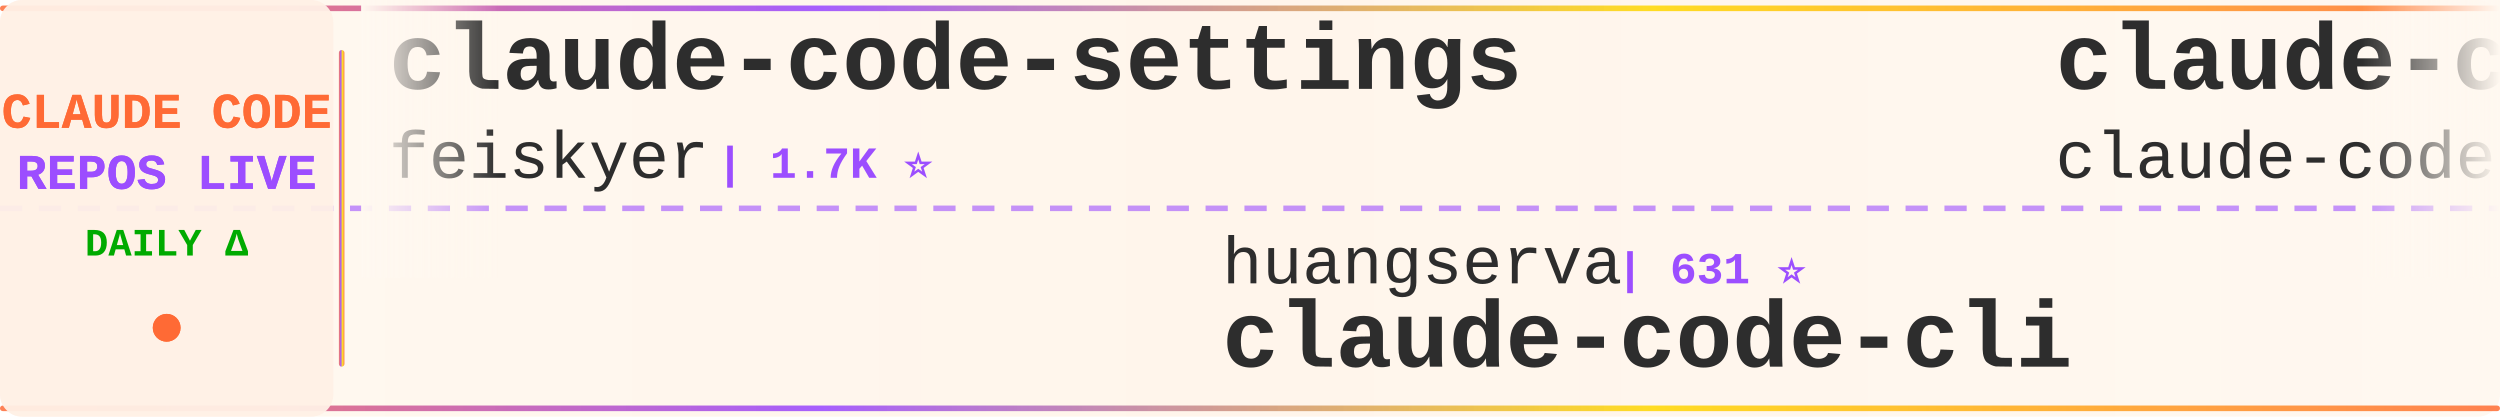
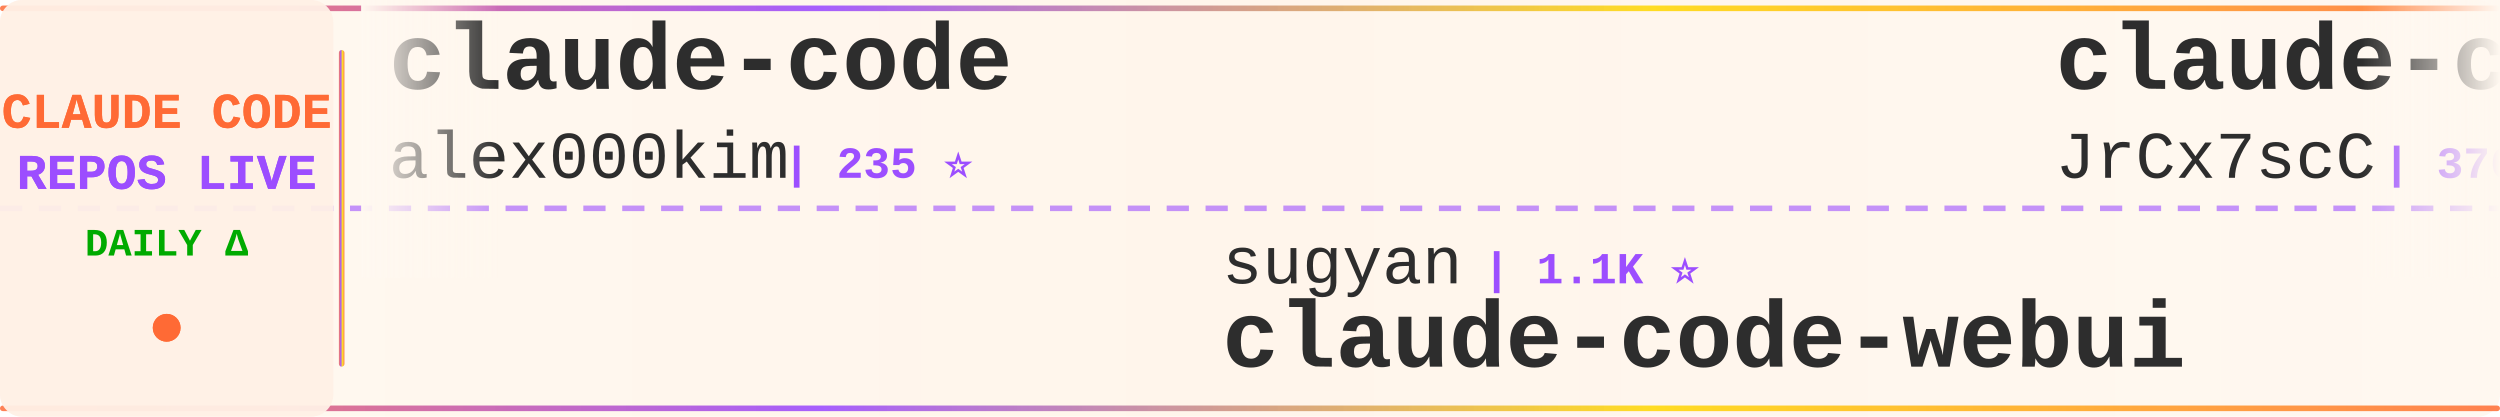
<svg xmlns="http://www.w3.org/2000/svg" width="900" height="150">
  <defs>
    <linearGradient id="tickerBg" x1="0%" y1="0%" x2="100%" y2="0%">
      <stop offset="0%" style="stop-color:#fff8f0;stop-opacity:0.98" />
      <stop offset="50%" style="stop-color:#fff5eb;stop-opacity:1" />
      <stop offset="100%" style="stop-color:#fff8f0;stop-opacity:0.98" />
    </linearGradient>
    <linearGradient id="borderGrad" x1="0%" y1="0%" x2="100%" y2="0%">
      <stop offset="0%" style="stop-color:#FF6B35;stop-opacity:0.85">
        <animate attributeName="stop-opacity" values="0.85;1;0.85" dur="2s" repeatCount="indefinite" />
      </stop>
      <stop offset="33%" style="stop-color:#9C4EFF;stop-opacity:0.9">
        <animate attributeName="stop-opacity" values="0.9;1;0.9" dur="2.2s" repeatCount="indefinite" />
      </stop>
      <stop offset="66%" style="stop-color:#FFD700;stop-opacity:0.85">
        <animate attributeName="stop-opacity" values="0.85;1;0.85" dur="1.8s" repeatCount="indefinite" />
      </stop>
      <stop offset="100%" style="stop-color:#FF6B35;stop-opacity:0.85">
        <animate attributeName="stop-opacity" values="0.85;1;0.85" dur="2s" repeatCount="indefinite" />
      </stop>
    </linearGradient>
    <filter id="textGlow">
      <feGaussianBlur stdDeviation="0.15" result="coloredBlur" />
      <feMerge>
        <feMergeNode in="coloredBlur" />
        <feMergeNode in="SourceGraphic" />
      </feMerge>
    </filter>
    <filter id="metricGlow">
      <feGaussianBlur stdDeviation="0.2" result="coloredBlur" />
      <feMerge>
        <feMergeNode in="coloredBlur" />
        <feMergeNode in="SourceGraphic" />
      </feMerge>
    </filter>
    <linearGradient id="leftFade" x1="0%" y1="0%" x2="100%" y2="0%">
      <stop offset="0%" style="stop-color:#fff8f0;stop-opacity:1" />
      <stop offset="100%" style="stop-color:#fff8f0;stop-opacity:0" />
    </linearGradient>
    <linearGradient id="rightFade" x1="0%" y1="0%" x2="100%" y2="0%">
      <stop offset="0%" style="stop-color:#fff8f0;stop-opacity:0" />
      <stop offset="100%" style="stop-color:#fff8f0;stop-opacity:1" />
    </linearGradient>
  </defs>
  <rect width="900" height="150" fill="url(#tickerBg)" rx="8" />
  <rect x="0" y="2" width="900" height="2" fill="url(#borderGrad)" rx="1" />
  <rect x="0" y="146" width="900" height="2" fill="url(#borderGrad)" rx="1" />
  <line x1="0" y1="75" x2="900" y2="75" stroke="#9C4EFF" stroke-width="2" stroke-dasharray="8 6" opacity="0.6" />
  <rect x="0" y="0" width="120" height="150" fill="#fff0e6" opacity="0.95" rx="8" />
  <text x="60" y="46" font-family="'Courier New', monospace" font-size="18" font-weight="bold" fill="#FF6B35" text-anchor="middle" filter="url(#textGlow)">
    CLAUDE CODE
  </text>
  <text x="60" y="68" font-family="'Courier New', monospace" font-size="18" font-weight="bold" fill="#9C4EFF" text-anchor="middle" filter="url(#textGlow)">
    REPOS LIVE
  </text>
  <text x="60" y="92" font-family="'Courier New', monospace" font-size="14" font-weight="bold" fill="#00aa00" text-anchor="middle">
    DAILY Δ
  </text>
  <circle cx="60" cy="118" r="5" fill="#FF6B35" filter="url(#metricGlow)">
    <animate attributeName="r" values="4;6;4" dur="1.5s" repeatCount="indefinite" />
    <animate attributeName="opacity" values="0.6;1;0.6" dur="1.5s" repeatCount="indefinite" />
  </circle>
  <rect x="122" y="18" width="2" height="114" fill="url(#borderGrad)" rx="1" />
  <clipPath id="tickerClip">
    <rect x="130" y="0" width="770" height="150" />
  </clipPath>
  <g clip-path="url(#tickerClip)">
    <g id="tickerItems">
      <animateTransform attributeName="transform" attributeType="XML" type="translate" from="0 0" to="-3000 0" dur="54s" repeatCount="indefinite" />
      <g transform="translate(0, 0)">
-         <text x="140" y="32" font-family="'Courier New', monospace" font-size="34" font-weight="bold" fill="#2d2d2d">claude-code-settings</text>
-         <text x="140" y="64" font-family="'Courier New', monospace" font-size="24" font-weight="normal" fill="#2d2d2d" opacity="1.0">feiskyer</text>
-         <text x="258" y="64" font-family="'Courier New', monospace" font-size="16" font-weight="bold" fill="#9C4EFF"> | 1.7K ⭐</text>
+         <text x="140" y="32" font-family="'Courier New', monospace" font-size="34" font-weight="bold" fill="#2d2d2d">claude-code</text>
+         <text x="140" y="64" font-family="'Courier New', monospace" font-size="24" font-weight="normal" fill="#2d2d2d" opacity="1.0">alex000kim</text>
+         <text x="282" y="64" font-family="'Courier New', monospace" font-size="16" font-weight="bold" fill="#9C4EFF"> | 235 ⭐</text>
      </g>
      <g transform="translate(300, 0)">
-         <text x="140" y="102" font-family="'Courier New', monospace" font-size="24" font-weight="normal" fill="#2d2d2d" opacity="1.0">huangserva</text>
-         <text x="282" y="102" font-family="'Courier New', monospace" font-size="16" font-weight="bold" fill="#9C4EFF"> | 631 ⭐</text>
-         <text x="140" y="132" font-family="'Courier New', monospace" font-size="34" font-weight="bold" fill="#2d2d2d">claude-code-cli</text>
+         <text x="140" y="102" font-family="'Courier New', monospace" font-size="24" font-weight="normal" fill="#2d2d2d" opacity="1.0">sugyan</text>
+         <text x="234" y="102" font-family="'Courier New', monospace" font-size="16" font-weight="bold" fill="#9C4EFF"> | 1.1K ⭐</text>
+         <text x="140" y="132" font-family="'Courier New', monospace" font-size="34" font-weight="bold" fill="#2d2d2d">claude-code-webui</text>
      </g>
      <g transform="translate(600, 0)">
-         <text x="140" y="32" font-family="'Courier New', monospace" font-size="34" font-weight="bold" fill="#2d2d2d">claude-code</text>
-         <text x="140" y="64" font-family="'Courier New', monospace" font-size="24" font-weight="normal" fill="#2d2d2d" opacity="1.0">claude-code-best</text>
-         <text x="354" y="64" font-family="'Courier New', monospace" font-size="16" font-weight="bold" fill="#9C4EFF"> | 22.7K ⭐ +5</text>
+         <text x="140" y="32" font-family="'Courier New', monospace" font-size="34" font-weight="bold" fill="#2d2d2d">claude-code-source</text>
+         <text x="140" y="64" font-family="'Courier New', monospace" font-size="24" font-weight="normal" fill="#2d2d2d" opacity="1.0">JrCx7scC</text>
+         <text x="258" y="64" font-family="'Courier New', monospace" font-size="16" font-weight="bold" fill="#9C4EFF"> | 376 ⭐</text>
      </g>
      <g transform="translate(900, 0)">
-         <text x="140" y="102" font-family="'Courier New', monospace" font-size="24" font-weight="normal" fill="#2d2d2d" opacity="1.0">zstmfhy</text>
-         <text x="246" y="102" font-family="'Courier New', monospace" font-size="16" font-weight="bold" fill="#9C4EFF"> | 189 ⭐</text>
+         <text x="140" y="102" font-family="'Courier New', monospace" font-size="24" font-weight="normal" fill="#2d2d2d" opacity="1.0">chauncygu</text>
+         <text x="270" y="102" font-family="'Courier New', monospace" font-size="16" font-weight="bold" fill="#9C4EFF"> | 2.8K ⭐</text>
+         <text x="140" y="132" font-family="'Courier New', monospace" font-size="34" font-weight="bold" fill="#2d2d2d">collection-claude-code-s...</text>
+       </g>
+       <g transform="translate(1200, 0)">
+         <text x="140" y="32" font-family="'Courier New', monospace" font-size="34" font-weight="bold" fill="#2d2d2d">free-claude-code</text>
+         <text x="140" y="64" font-family="'Courier New', monospace" font-size="24" font-weight="normal" fill="#2d2d2d" opacity="1.0">Alishahryar1</text>
+         <text x="306" y="64" font-family="'Courier New', monospace" font-size="16" font-weight="bold" fill="#9C4EFF"> | 55.8K ⭐ +22</text>
+       </g>
+       <g transform="translate(1500, 0)">
+         <text x="140" y="102" font-family="'Courier New', monospace" font-size="24" font-weight="normal" fill="#2d2d2d" opacity="1.0">fazxes</text>
+         <text x="234" y="102" font-family="'Courier New', monospace" font-size="16" font-weight="bold" fill="#9C4EFF"> | 242 ⭐</text>
        <text x="140" y="132" font-family="'Courier New', monospace" font-size="34" font-weight="bold" fill="#2d2d2d">Claude-code</text>
      </g>
-       <g transform="translate(1200, 0)">
-         <text x="140" y="32" font-family="'Courier New', monospace" font-size="34" font-weight="bold" fill="#2d2d2d">claude-code-spec-workflo...</text>
-         <text x="140" y="64" font-family="'Courier New', monospace" font-size="24" font-weight="normal" fill="#2d2d2d" opacity="1.0">Pimzino</text>
-         <text x="246" y="64" font-family="'Courier New', monospace" font-size="16" font-weight="bold" fill="#9C4EFF"> | 3.9K ⭐</text>
-       </g>
-       <g transform="translate(1500, 0)">
-         <text x="140" y="102" font-family="'Courier New', monospace" font-size="24" font-weight="normal" fill="#2d2d2d" opacity="1.0">alex000kim</text>
-         <text x="282" y="102" font-family="'Courier New', monospace" font-size="16" font-weight="bold" fill="#9C4EFF"> | 235 ⭐</text>
-         <text x="140" y="132" font-family="'Courier New', monospace" font-size="34" font-weight="bold" fill="#2d2d2d">claude-code</text>
-       </g>
      <g transform="translate(1800, 0)">
-         <text x="140" y="32" font-family="'Courier New', monospace" font-size="34" font-weight="bold" fill="#2d2d2d">claude-code-source</text>
-         <text x="140" y="64" font-family="'Courier New', monospace" font-size="24" font-weight="normal" fill="#2d2d2d" opacity="1.0">hangsman</text>
-         <text x="258" y="64" font-family="'Courier New', monospace" font-size="16" font-weight="bold" fill="#9C4EFF"> | 795 ⭐ -1</text>
+         <text x="140" y="32" font-family="'Courier New', monospace" font-size="34" font-weight="bold" fill="#2d2d2d">claude-code-prompts</text>
+         <text x="140" y="64" font-family="'Courier New', monospace" font-size="24" font-weight="normal" fill="#2d2d2d" opacity="1.0">repowise-dev</text>
+         <text x="306" y="64" font-family="'Courier New', monospace" font-size="16" font-weight="bold" fill="#9C4EFF"> | 1.2K ⭐ -1</text>
      </g>
      <g transform="translate(2100, 0)">
-         <text x="140" y="102" font-family="'Courier New', monospace" font-size="24" font-weight="normal" fill="#2d2d2d" opacity="1.0">techjarves</text>
-         <text x="282" y="102" font-family="'Courier New', monospace" font-size="16" font-weight="bold" fill="#9C4EFF"> | 1.5K ⭐ +2</text>
-         <text x="140" y="132" font-family="'Courier New', monospace" font-size="34" font-weight="bold" fill="#2d2d2d">ClaudeCode-Portable</text>
+         <text x="140" y="102" font-family="'Courier New', monospace" font-size="24" font-weight="normal" fill="#2d2d2d" opacity="1.0">liuup</text>
+         <text x="222" y="102" font-family="'Courier New', monospace" font-size="16" font-weight="bold" fill="#9C4EFF"> | 4.0K ⭐</text>
+         <text x="140" y="132" font-family="'Courier New', monospace" font-size="34" font-weight="bold" fill="#2d2d2d">claude-code-analysis</text>
      </g>
      <g transform="translate(2400, 0)">
-         <text x="140" y="32" font-family="'Courier New', monospace" font-size="34" font-weight="bold" fill="#2d2d2d">claude-code-rust</text>
-         <text x="140" y="64" font-family="'Courier New', monospace" font-size="24" font-weight="normal" fill="#2d2d2d" opacity="1.0">lorryjovens-hub</text>
-         <text x="342" y="64" font-family="'Courier New', monospace" font-size="16" font-weight="bold" fill="#9C4EFF"> | 1.7K ⭐ -1</text>
+         <text x="140" y="32" font-family="'Courier New', monospace" font-size="34" font-weight="bold" fill="#2d2d2d">claude-code</text>
+         <text x="140" y="64" font-family="'Courier New', monospace" font-size="24" font-weight="normal" fill="#2d2d2d" opacity="1.0">freestylefly</text>
+         <text x="306" y="64" font-family="'Courier New', monospace" font-size="16" font-weight="bold" fill="#9C4EFF"> | 130 ⭐</text>
      </g>
      <g transform="translate(2700, 0)">
-         <text x="140" y="102" font-family="'Courier New', monospace" font-size="24" font-weight="normal" fill="#2d2d2d" opacity="1.0">anthropics</text>
-         <text x="282" y="102" font-family="'Courier New', monospace" font-size="16" font-weight="bold" fill="#9C4EFF"> | 6.3K ⭐ -1</text>
-         <text x="140" y="132" font-family="'Courier New', monospace" font-size="34" font-weight="bold" fill="#2d2d2d">claude-code-security-rev...</text>
+         <text x="140" y="102" font-family="'Courier New', monospace" font-size="24" font-weight="normal" fill="#2d2d2d" opacity="1.0">xu-xiang</text>
+         <text x="258" y="102" font-family="'Courier New', monospace" font-size="16" font-weight="bold" fill="#9C4EFF"> | 2.0K ⭐ -1</text>
+         <text x="140" y="132" font-family="'Courier New', monospace" font-size="34" font-weight="bold" fill="#2d2d2d">everything-claude-code-z...</text>
      </g>
      <g transform="translate(3000, 0)">
-         <text x="140" y="32" font-family="'Courier New', monospace" font-size="34" font-weight="bold" fill="#2d2d2d">claude-code-settings</text>
-         <text x="140" y="64" font-family="'Courier New', monospace" font-size="24" font-weight="normal" fill="#2d2d2d" opacity="1.0">feiskyer</text>
-         <text x="258" y="64" font-family="'Courier New', monospace" font-size="16" font-weight="bold" fill="#9C4EFF"> | 1.7K ⭐</text>
+         <text x="140" y="32" font-family="'Courier New', monospace" font-size="34" font-weight="bold" fill="#2d2d2d">claude-code</text>
+         <text x="140" y="64" font-family="'Courier New', monospace" font-size="24" font-weight="normal" fill="#2d2d2d" opacity="1.0">alex000kim</text>
+         <text x="282" y="64" font-family="'Courier New', monospace" font-size="16" font-weight="bold" fill="#9C4EFF"> | 235 ⭐</text>
      </g>
      <g transform="translate(3300, 0)">
-         <text x="140" y="102" font-family="'Courier New', monospace" font-size="24" font-weight="normal" fill="#2d2d2d" opacity="1.0">huangserva</text>
-         <text x="282" y="102" font-family="'Courier New', monospace" font-size="16" font-weight="bold" fill="#9C4EFF"> | 631 ⭐</text>
-         <text x="140" y="132" font-family="'Courier New', monospace" font-size="34" font-weight="bold" fill="#2d2d2d">claude-code-cli</text>
+         <text x="140" y="102" font-family="'Courier New', monospace" font-size="24" font-weight="normal" fill="#2d2d2d" opacity="1.0">sugyan</text>
+         <text x="234" y="102" font-family="'Courier New', monospace" font-size="16" font-weight="bold" fill="#9C4EFF"> | 1.1K ⭐</text>
+         <text x="140" y="132" font-family="'Courier New', monospace" font-size="34" font-weight="bold" fill="#2d2d2d">claude-code-webui</text>
      </g>
      <g transform="translate(3600, 0)">
-         <text x="140" y="32" font-family="'Courier New', monospace" font-size="34" font-weight="bold" fill="#2d2d2d">claude-code</text>
-         <text x="140" y="64" font-family="'Courier New', monospace" font-size="24" font-weight="normal" fill="#2d2d2d" opacity="1.0">claude-code-best</text>
-         <text x="354" y="64" font-family="'Courier New', monospace" font-size="16" font-weight="bold" fill="#9C4EFF"> | 22.7K ⭐ +5</text>
+         <text x="140" y="32" font-family="'Courier New', monospace" font-size="34" font-weight="bold" fill="#2d2d2d">claude-code-source</text>
+         <text x="140" y="64" font-family="'Courier New', monospace" font-size="24" font-weight="normal" fill="#2d2d2d" opacity="1.0">JrCx7scC</text>
+         <text x="258" y="64" font-family="'Courier New', monospace" font-size="16" font-weight="bold" fill="#9C4EFF"> | 376 ⭐</text>
      </g>
      <g transform="translate(3900, 0)">
-         <text x="140" y="102" font-family="'Courier New', monospace" font-size="24" font-weight="normal" fill="#2d2d2d" opacity="1.0">zstmfhy</text>
-         <text x="246" y="102" font-family="'Courier New', monospace" font-size="16" font-weight="bold" fill="#9C4EFF"> | 189 ⭐</text>
-         <text x="140" y="132" font-family="'Courier New', monospace" font-size="34" font-weight="bold" fill="#2d2d2d">Claude-code</text>
+         <text x="140" y="102" font-family="'Courier New', monospace" font-size="24" font-weight="normal" fill="#2d2d2d" opacity="1.0">chauncygu</text>
+         <text x="270" y="102" font-family="'Courier New', monospace" font-size="16" font-weight="bold" fill="#9C4EFF"> | 2.8K ⭐</text>
+         <text x="140" y="132" font-family="'Courier New', monospace" font-size="34" font-weight="bold" fill="#2d2d2d">collection-claude-code-s...</text>
      </g>
    </g>
  </g>
  <rect x="130" y="0" width="50" height="100" fill="url(#leftFade)" />
  <rect x="850" y="0" width="50" height="100" fill="url(#rightFade)" />
</svg>
